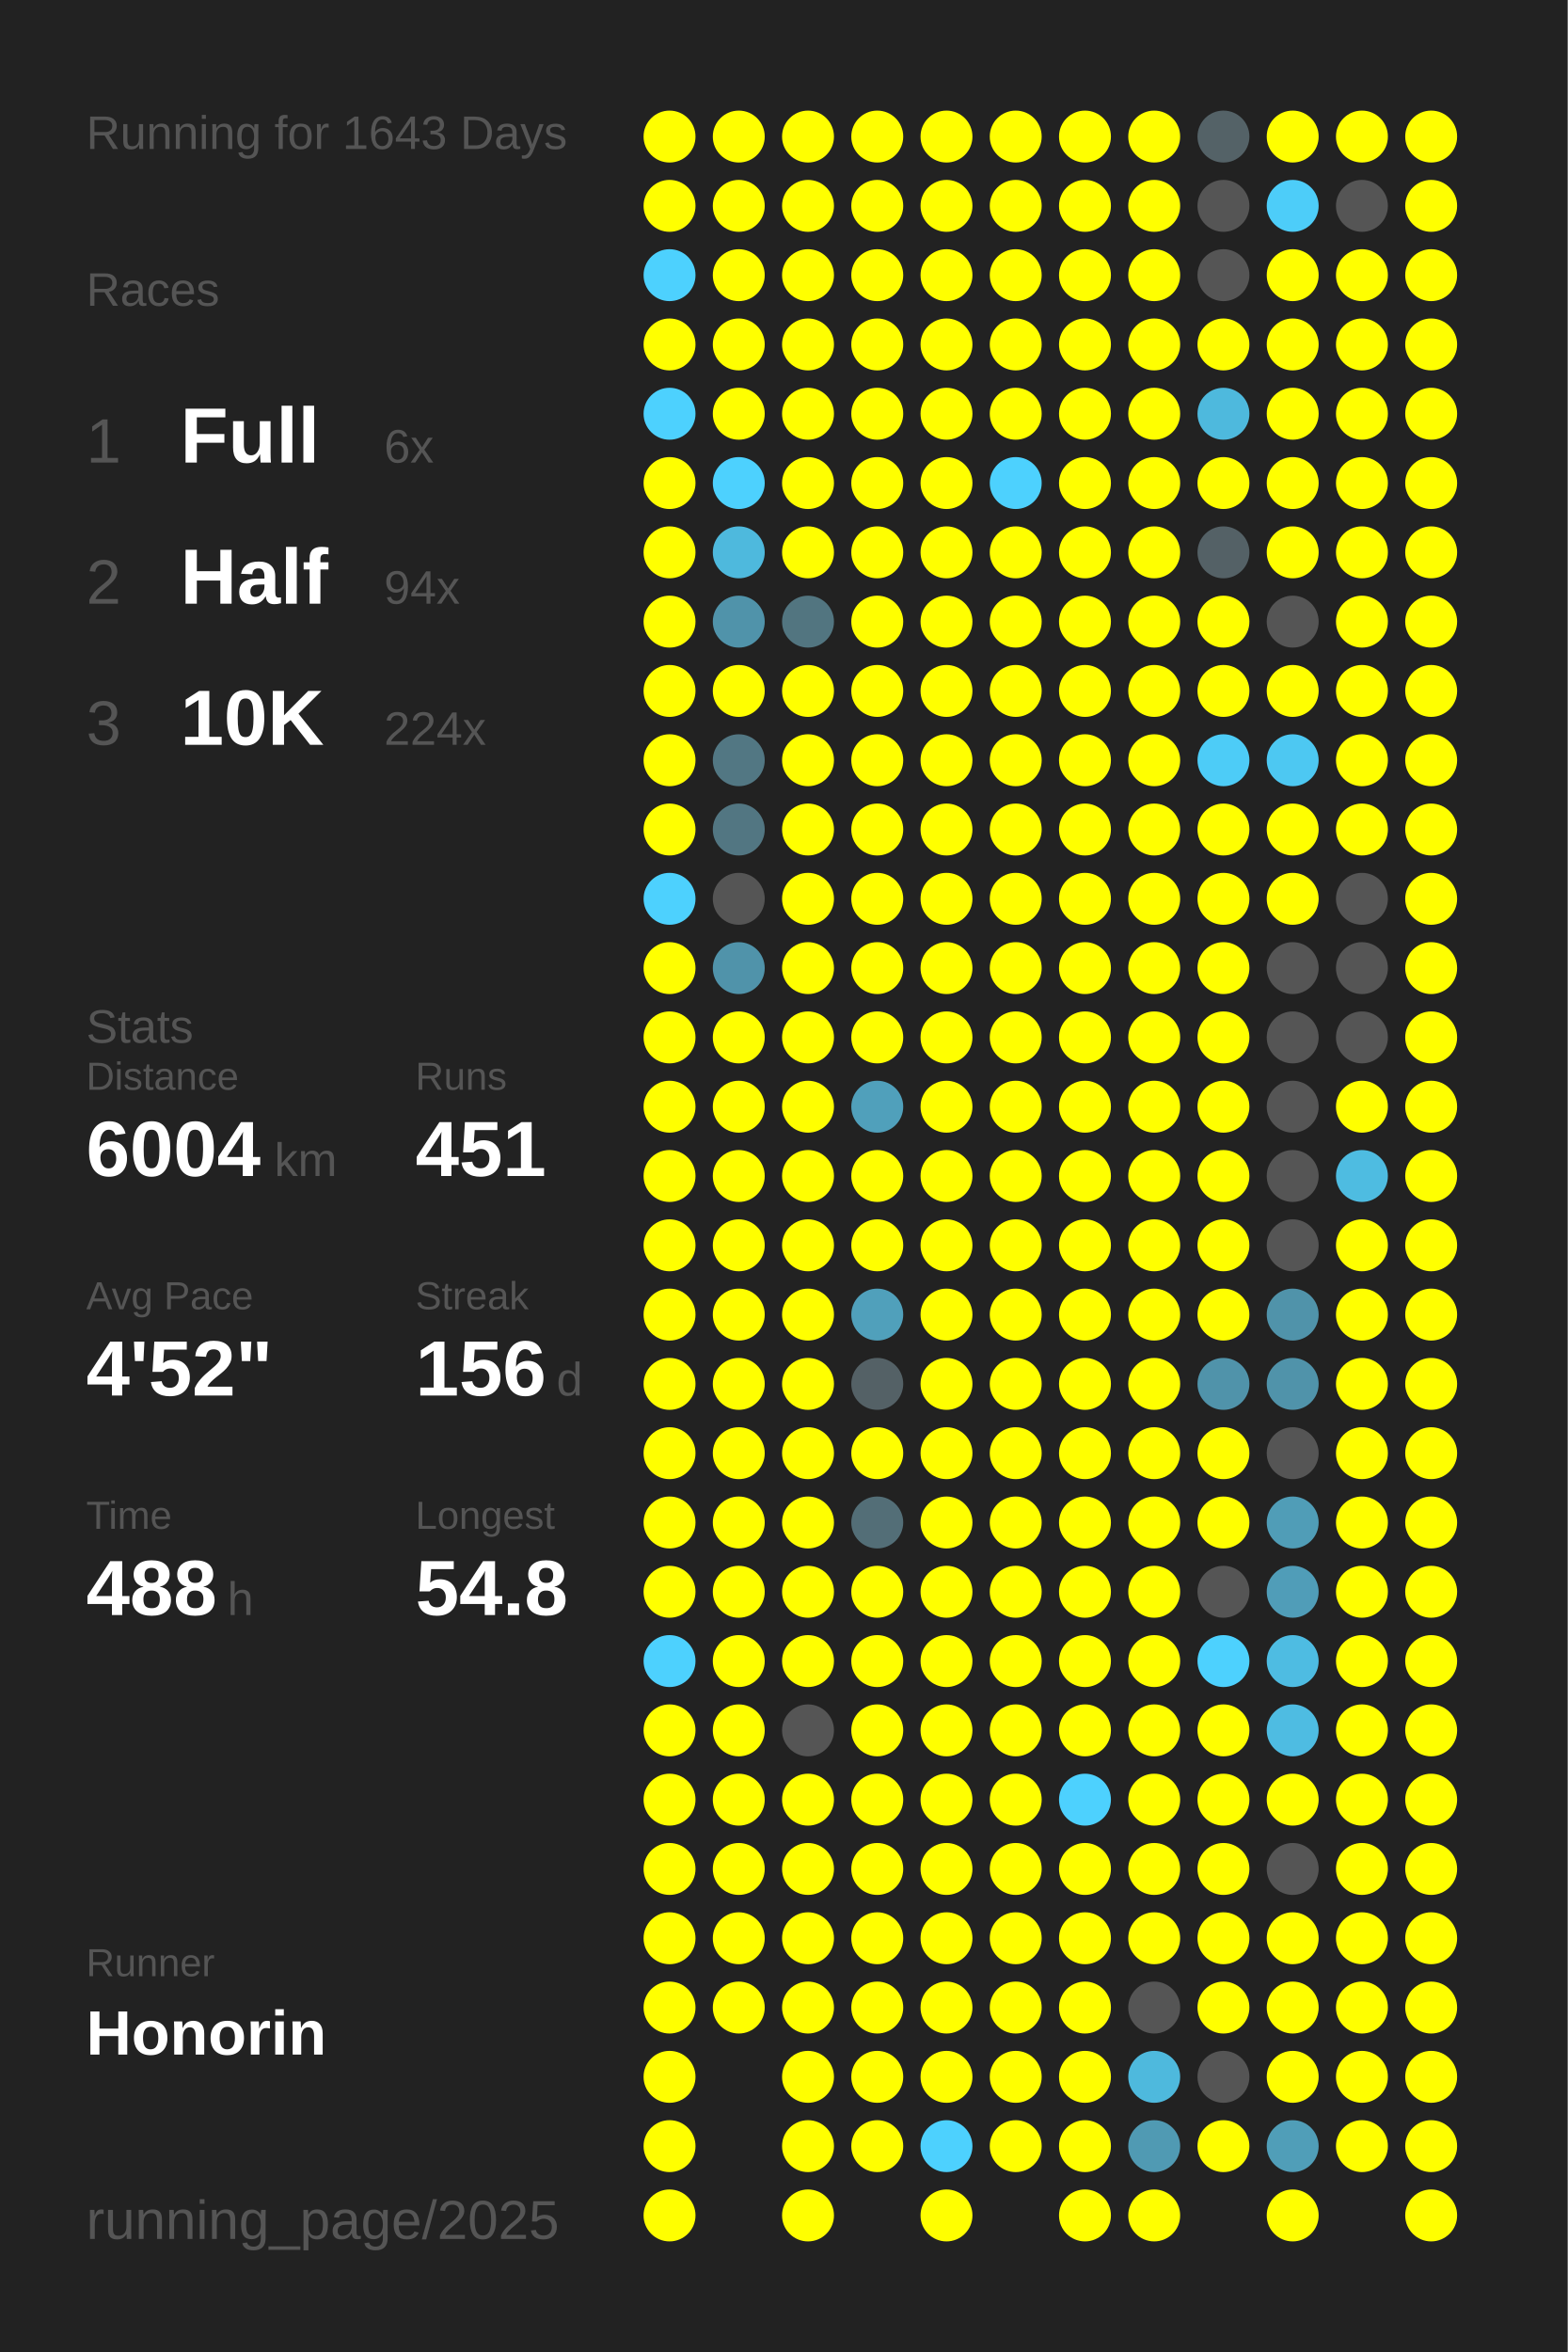
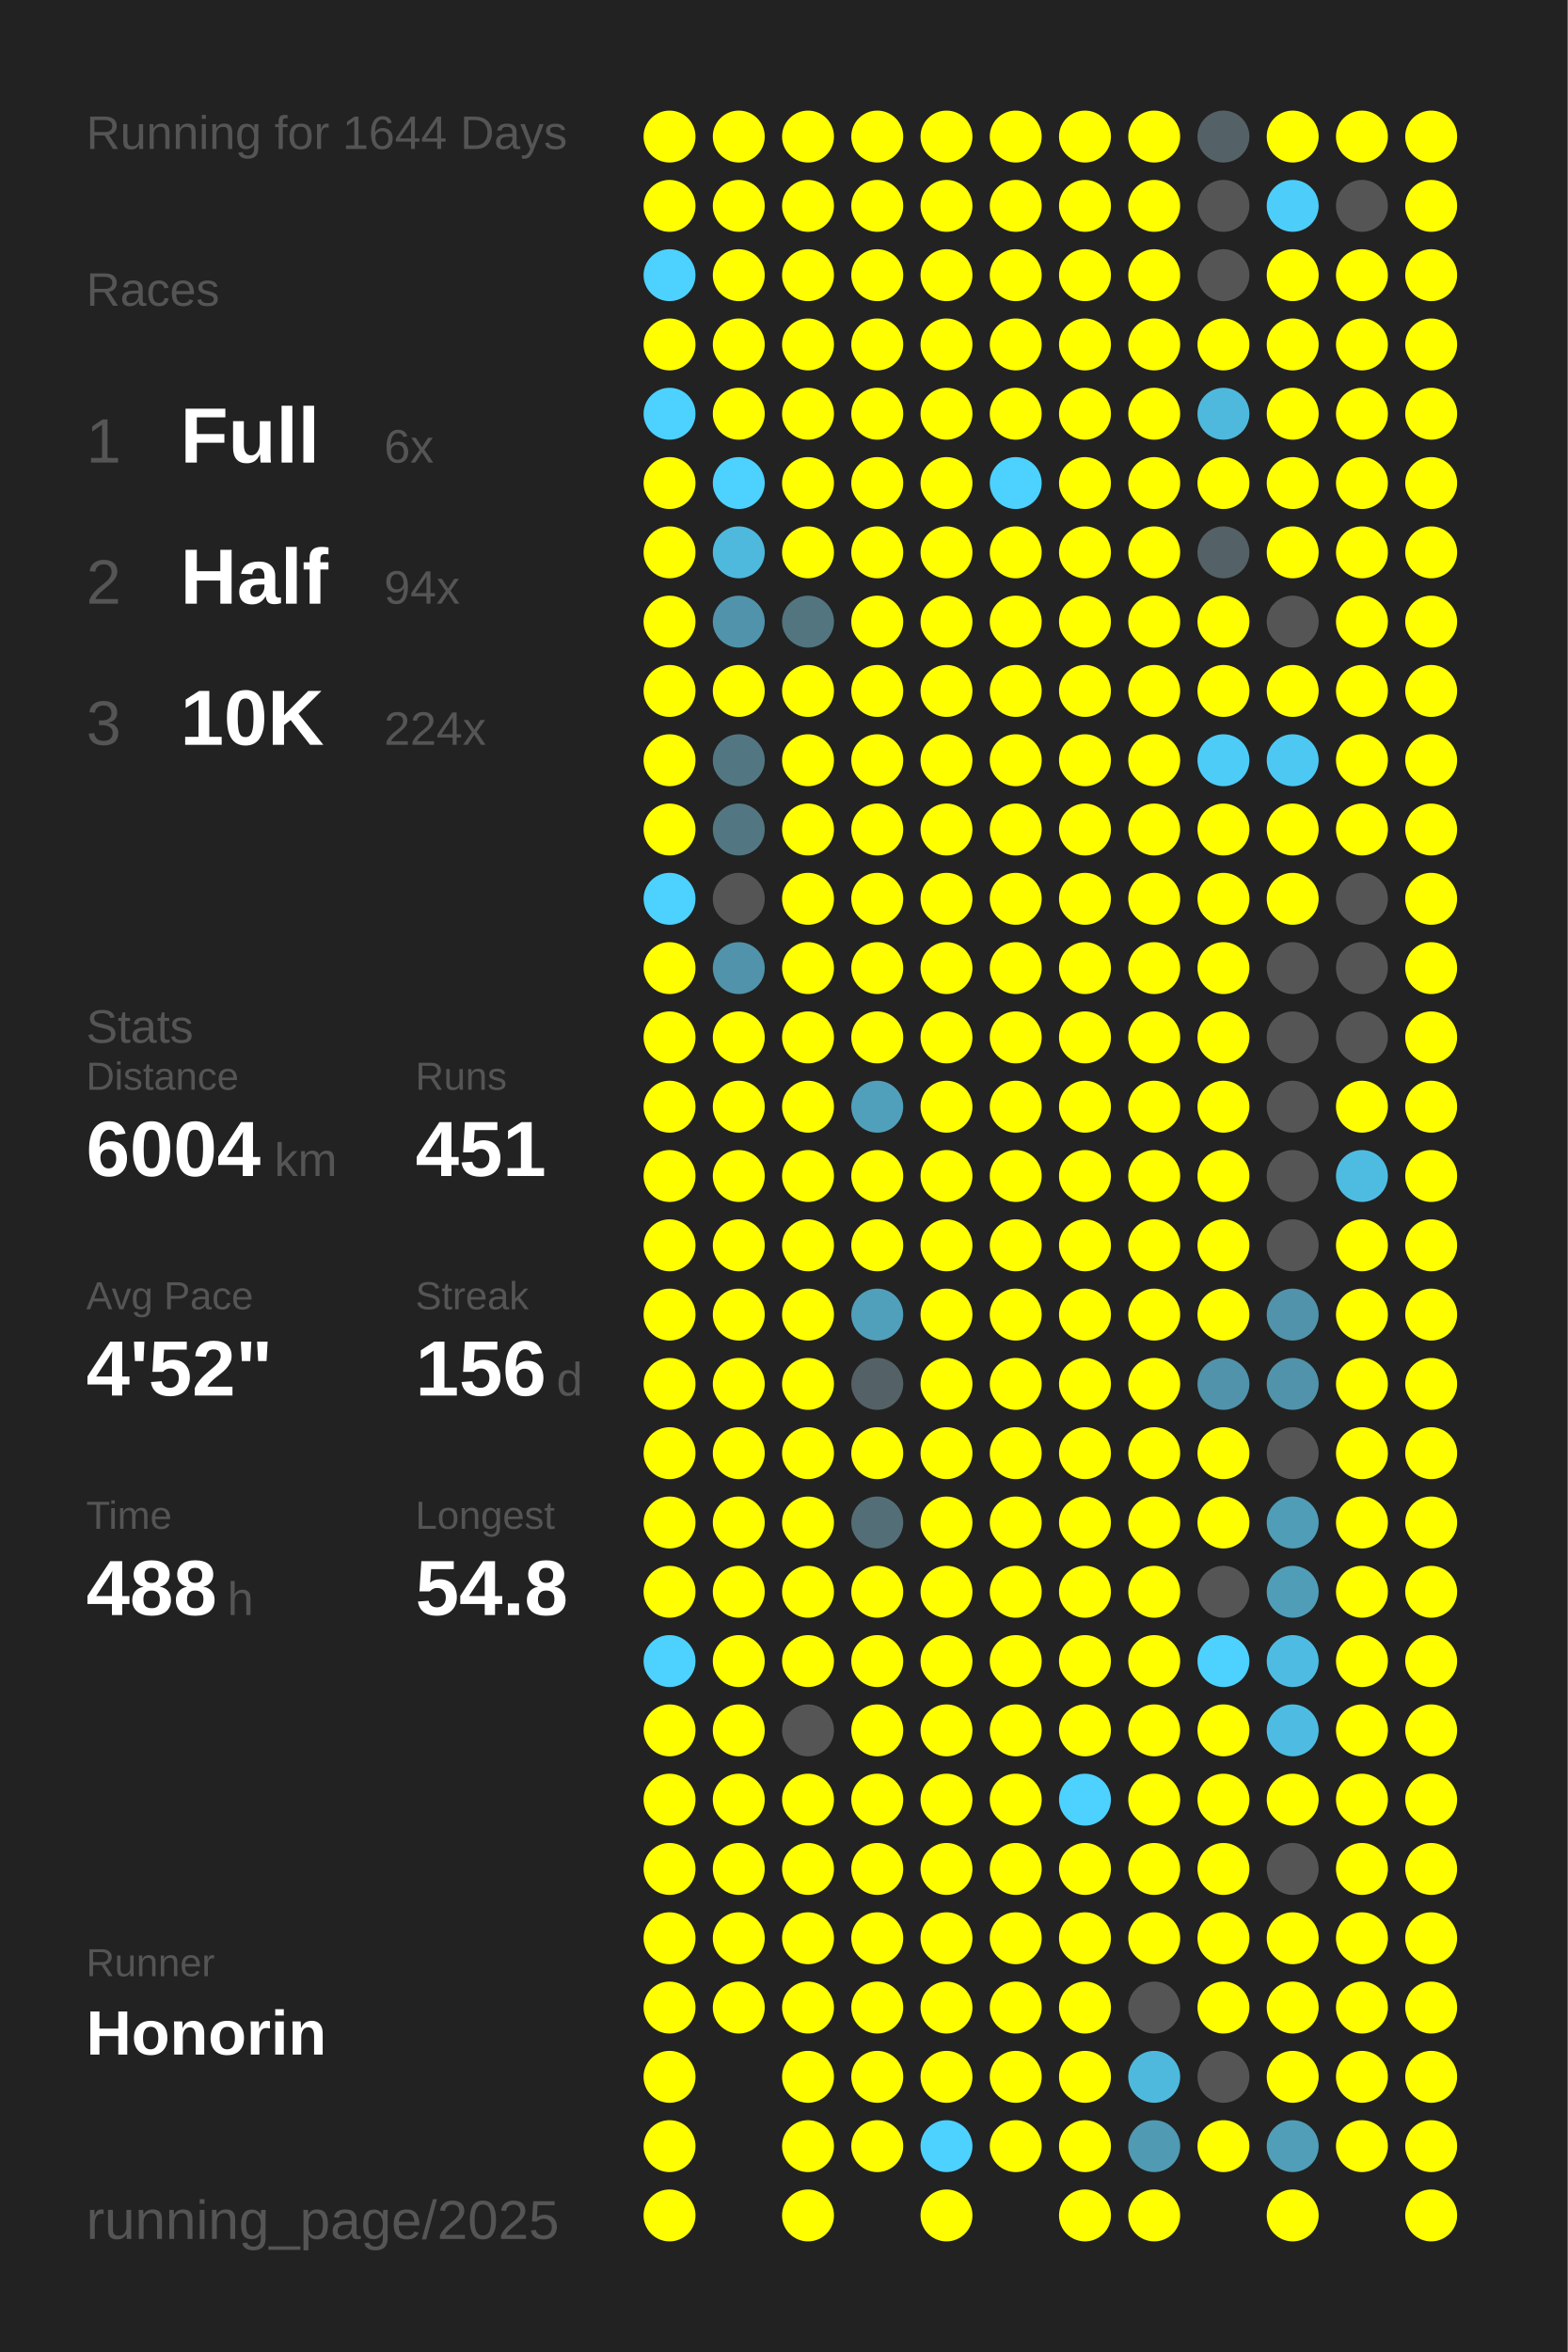
<svg xmlns="http://www.w3.org/2000/svg" baseProfile="full" height="300mm" version="1.1" viewBox="0,0,200,300" width="200mm">
  <defs />
  <rect fill="#222222" height="300" width="200" x="0" y="0" />
-   <text fill="#555555" style="font-size:6px; font-family:Arial;" x="11" y="19">Running for 1643 Days</text>
+   <text fill="#555555" style="font-size:6px; font-family:Arial;" x="11" y="19">Running for 1644 Days</text>
  <text fill="#555555" style="font-size:6px; font-family:Arial;" x="11" y="39">Races</text>
  <text fill="#555555" style="font-size:8px; font-family:Arial;" x="11" y="59">1</text>
  <text fill="#FFFFFF" style="font-size:10px; font-family:Arial; font-weight:bold;" x="23" y="59">Full</text>
  <text fill="#555555" style="font-size:6px; font-family:Arial;" x="49" y="59">6x</text>
  <text fill="#555555" style="font-size:8px; font-family:Arial;" x="11" y="77">2</text>
  <text fill="#FFFFFF" style="font-size:10px; font-family:Arial; font-weight:bold;" x="23" y="77">Half</text>
  <text fill="#555555" style="font-size:6px; font-family:Arial;" x="49" y="77">94x</text>
  <text fill="#555555" style="font-size:8px; font-family:Arial;" x="11" y="95">3</text>
  <text fill="#FFFFFF" style="font-size:10px; font-family:Arial; font-weight:bold;" x="23" y="95">10K</text>
  <text fill="#555555" style="font-size:6px; font-family:Arial;" x="49" y="95">224x</text>
  <text fill="#555555" style="font-size:6px; font-family:Arial;" x="11" y="133">Stats</text>
  <text fill="#555555" style="font-size:5px; font-family:Arial;" x="11" y="139">Distance</text>
  <text fill="#FFFFFF" style="font-size:10px; font-family:Arial; font-weight:bold;" x="11" y="150">6004</text>
  <text fill="#555555" style="font-size:6px; font-family:Arial;" x="35" y="150">km</text>
  <text fill="#555555" style="font-size:5px; font-family:Arial;" x="53" y="139">Runs</text>
  <text fill="#FFFFFF" style="font-size:10px; font-family:Arial; font-weight:bold;" x="53" y="150">451</text>
  <text fill="#555555" style="font-size:5px; font-family:Arial;" x="11" y="167">Avg Pace</text>
  <text fill="#FFFFFF" style="font-size:10px; font-family:Arial; font-weight:bold;" x="11" y="178">4'52"</text>
  <text fill="#555555" style="font-size:5px; font-family:Arial;" x="53" y="167">Streak</text>
  <text fill="#FFFFFF" style="font-size:10px; font-family:Arial; font-weight:bold;" x="53" y="178">156</text>
  <text fill="#555555" style="font-size:6px; font-family:Arial;" x="71" y="178">d</text>
  <text fill="#555555" style="font-size:5px; font-family:Arial;" x="11" y="195">Time</text>
  <text fill="#FFFFFF" style="font-size:10px; font-family:Arial; font-weight:bold;" x="11" y="206">488</text>
  <text fill="#555555" style="font-size:6px; font-family:Arial;" x="29" y="206">h</text>
  <text fill="#555555" style="font-size:5px; font-family:Arial;" x="53" y="195">Longest</text>
  <text fill="#FFFFFF" style="font-size:10px; font-family:Arial; font-weight:bold;" x="53" y="206">54.8</text>
  <text fill="#555555" style="font-size:5px; font-family:Arial;" x="11" y="252.065">Runner</text>
  <text fill="#FFFFFF" style="font-size:8px; font-family:Arial; font-weight:bold;" x="11" y="262.065">Honorin</text>
  <text fill="#555555" style="font-size:7px; font-family:Arial;" x="11" y="285.581">running_page/2025</text>
  <circle cx="85.417" cy="17.419" fill="#FFFF00" r="3.312" />
  <circle cx="85.417" cy="26.258" fill="#FFFF00" r="3.312" />
  <circle cx="85.417" cy="35.097" fill="#4dd1fe" r="3.312" />
  <circle cx="85.417" cy="43.935" fill="#FFFF00" r="3.312" />
  <circle cx="85.417" cy="52.774" fill="#4dd1fe" r="3.312" />
  <circle cx="85.417" cy="61.613" fill="#FFFF00" r="3.312" />
  <circle cx="85.417" cy="70.452" fill="#FFFF00" r="3.312" />
  <circle cx="85.417" cy="79.29" fill="#FFFF00" r="3.312" />
  <circle cx="85.417" cy="88.129" fill="#FFFF00" r="3.312" />
  <circle cx="85.417" cy="96.968" fill="#FFFF00" r="3.312" />
  <circle cx="85.417" cy="105.806" fill="#FFFF00" r="3.312" />
  <circle cx="85.417" cy="114.645" fill="#4dd1fe" r="3.312" />
  <circle cx="85.417" cy="123.484" fill="#FFFF00" r="3.312" />
  <circle cx="85.417" cy="132.323" fill="#FFFF00" r="3.312" />
  <circle cx="85.417" cy="141.161" fill="#FFFF00" r="3.312" />
  <circle cx="85.417" cy="150" fill="#FFFF00" r="3.312" />
  <circle cx="85.417" cy="158.839" fill="#FFFF00" r="3.312" />
  <circle cx="85.417" cy="167.677" fill="#FFFF00" r="3.312" />
  <circle cx="85.417" cy="176.516" fill="#FFFF00" r="3.312" />
  <circle cx="85.417" cy="185.355" fill="#FFFF00" r="3.312" />
  <circle cx="85.417" cy="194.194" fill="#FFFF00" r="3.312" />
  <circle cx="85.417" cy="203.032" fill="#FFFF00" r="3.312" />
  <circle cx="85.417" cy="211.871" fill="#4dd1fe" r="3.312" />
  <circle cx="85.417" cy="220.71" fill="#FFFF00" r="3.312" />
  <circle cx="85.417" cy="229.548" fill="#FFFF00" r="3.312" />
  <circle cx="85.417" cy="238.387" fill="#FFFF00" r="3.312" />
  <circle cx="85.417" cy="247.226" fill="#FFFF00" r="3.312" />
  <circle cx="85.417" cy="256.065" fill="#FFFF00" r="3.312" />
  <circle cx="85.417" cy="264.903" fill="#FFFF00" r="3.312" />
  <circle cx="85.417" cy="273.742" fill="#FFFF00" r="3.312" />
  <circle cx="85.417" cy="282.581" fill="#FFFF00" r="3.312" />
  <circle cx="94.25" cy="17.419" fill="#FFFF00" r="3.312" />
  <circle cx="94.25" cy="26.258" fill="#FFFF00" r="3.312" />
  <circle cx="94.25" cy="35.097" fill="#FFFF00" r="3.312" />
  <circle cx="94.25" cy="43.935" fill="#FFFF00" r="3.312" />
  <circle cx="94.25" cy="52.774" fill="#FFFF00" r="3.312" />
  <circle cx="94.25" cy="61.613" fill="#4dd1fe" r="3.312" />
  <circle cx="94.25" cy="70.452" fill="#4eb9dd" r="3.312" />
  <circle cx="94.25" cy="79.29" fill="#5093aa" r="3.312" />
  <circle cx="94.25" cy="88.129" fill="#FFFF00" r="3.312" />
  <circle cx="94.25" cy="96.968" fill="#527783" r="3.312" />
  <circle cx="94.25" cy="105.806" fill="#527682" r="3.312" />
  <circle cx="94.25" cy="114.645" fill="#555555" r="3.312" />
  <circle cx="94.25" cy="123.484" fill="#5093aa" r="3.312" />
  <circle cx="94.25" cy="132.323" fill="#FFFF00" r="3.312" />
  <circle cx="94.25" cy="141.161" fill="#FFFF00" r="3.312" />
  <circle cx="94.25" cy="150" fill="#FFFF00" r="3.312" />
  <circle cx="94.25" cy="158.839" fill="#FFFF00" r="3.312" />
  <circle cx="94.25" cy="167.677" fill="#FFFF00" r="3.312" />
  <circle cx="94.25" cy="176.516" fill="#FFFF00" r="3.312" />
  <circle cx="94.25" cy="185.355" fill="#FFFF00" r="3.312" />
  <circle cx="94.25" cy="194.194" fill="#FFFF00" r="3.312" />
  <circle cx="94.25" cy="203.032" fill="#FFFF00" r="3.312" />
  <circle cx="94.25" cy="211.871" fill="#FFFF00" r="3.312" />
  <circle cx="94.25" cy="220.71" fill="#FFFF00" r="3.312" />
  <circle cx="94.25" cy="229.548" fill="#FFFF00" r="3.312" />
  <circle cx="94.25" cy="238.387" fill="#FFFF00" r="3.312" />
  <circle cx="94.25" cy="247.226" fill="#FFFF00" r="3.312" />
  <circle cx="94.25" cy="256.065" fill="#FFFF00" r="3.312" />
  <circle cx="103.083" cy="17.419" fill="#FFFF00" r="3.312" />
  <circle cx="103.083" cy="26.258" fill="#FFFF00" r="3.312" />
  <circle cx="103.083" cy="35.097" fill="#FFFF00" r="3.312" />
  <circle cx="103.083" cy="43.935" fill="#FFFF00" r="3.312" />
  <circle cx="103.083" cy="52.774" fill="#FFFF00" r="3.312" />
  <circle cx="103.083" cy="61.613" fill="#FFFF00" r="3.312" />
  <circle cx="103.083" cy="70.452" fill="#FFFF00" r="3.312" />
  <circle cx="103.083" cy="79.29" fill="#527580" r="3.312" />
  <circle cx="103.083" cy="88.129" fill="#FFFF00" r="3.312" />
  <circle cx="103.083" cy="96.968" fill="#FFFF00" r="3.312" />
  <circle cx="103.083" cy="105.806" fill="#FFFF00" r="3.312" />
  <circle cx="103.083" cy="114.645" fill="#FFFF00" r="3.312" />
  <circle cx="103.083" cy="123.484" fill="#FFFF00" r="3.312" />
  <circle cx="103.083" cy="132.323" fill="#FFFF00" r="3.312" />
  <circle cx="103.083" cy="141.161" fill="#FFFF00" r="3.312" />
  <circle cx="103.083" cy="150" fill="#FFFF00" r="3.312" />
  <circle cx="103.083" cy="158.839" fill="#FFFF00" r="3.312" />
  <circle cx="103.083" cy="167.677" fill="#FFFF00" r="3.312" />
  <circle cx="103.083" cy="176.516" fill="#FFFF00" r="3.312" />
  <circle cx="103.083" cy="185.355" fill="#FFFF00" r="3.312" />
  <circle cx="103.083" cy="194.194" fill="#FFFF00" r="3.312" />
  <circle cx="103.083" cy="203.032" fill="#FFFF00" r="3.312" />
  <circle cx="103.083" cy="211.871" fill="#FFFF00" r="3.312" />
  <circle cx="103.083" cy="220.71" fill="#555555" r="3.312" />
  <circle cx="103.083" cy="229.548" fill="#FFFF00" r="3.312" />
  <circle cx="103.083" cy="238.387" fill="#FFFF00" r="3.312" />
  <circle cx="103.083" cy="247.226" fill="#FFFF00" r="3.312" />
  <circle cx="103.083" cy="256.065" fill="#FFFF00" r="3.312" />
  <circle cx="103.083" cy="264.903" fill="#FFFF00" r="3.312" />
  <circle cx="103.083" cy="273.742" fill="#FFFF00" r="3.312" />
  <circle cx="103.083" cy="282.581" fill="#FFFF00" r="3.312" />
  <circle cx="111.917" cy="17.419" fill="#FFFF00" r="3.312" />
  <circle cx="111.917" cy="26.258" fill="#FFFF00" r="3.312" />
  <circle cx="111.917" cy="35.097" fill="#FFFF00" r="3.312" />
  <circle cx="111.917" cy="43.935" fill="#FFFF00" r="3.312" />
  <circle cx="111.917" cy="52.774" fill="#FFFF00" r="3.312" />
  <circle cx="111.917" cy="61.613" fill="#FFFF00" r="3.312" />
  <circle cx="111.917" cy="70.452" fill="#FFFF00" r="3.312" />
  <circle cx="111.917" cy="79.29" fill="#FFFF00" r="3.312" />
  <circle cx="111.917" cy="88.129" fill="#FFFF00" r="3.312" />
  <circle cx="111.917" cy="96.968" fill="#FFFF00" r="3.312" />
  <circle cx="111.917" cy="105.806" fill="#FFFF00" r="3.312" />
  <circle cx="111.917" cy="114.645" fill="#FFFF00" r="3.312" />
  <circle cx="111.917" cy="123.484" fill="#FFFF00" r="3.312" />
  <circle cx="111.917" cy="132.323" fill="#FFFF00" r="3.312" />
  <circle cx="111.917" cy="141.161" fill="#50a0bb" r="3.312" />
  <circle cx="111.917" cy="150" fill="#FFFF00" r="3.312" />
  <circle cx="111.917" cy="158.839" fill="#FFFF00" r="3.312" />
  <circle cx="111.917" cy="167.677" fill="#50a0bb" r="3.312" />
  <circle cx="111.917" cy="176.516" fill="#546166" r="3.312" />
  <circle cx="111.917" cy="185.355" fill="#FFFF00" r="3.312" />
  <circle cx="111.917" cy="194.194" fill="#536e77" r="3.312" />
  <circle cx="111.917" cy="203.032" fill="#FFFF00" r="3.312" />
  <circle cx="111.917" cy="211.871" fill="#FFFF00" r="3.312" />
  <circle cx="111.917" cy="220.71" fill="#FFFF00" r="3.312" />
  <circle cx="111.917" cy="229.548" fill="#FFFF00" r="3.312" />
  <circle cx="111.917" cy="238.387" fill="#FFFF00" r="3.312" />
  <circle cx="111.917" cy="247.226" fill="#FFFF00" r="3.312" />
  <circle cx="111.917" cy="256.065" fill="#FFFF00" r="3.312" />
  <circle cx="111.917" cy="264.903" fill="#FFFF00" r="3.312" />
  <circle cx="111.917" cy="273.742" fill="#FFFF00" r="3.312" />
  <circle cx="120.75" cy="17.419" fill="#FFFF00" r="3.312" />
  <circle cx="120.75" cy="26.258" fill="#FFFF00" r="3.312" />
  <circle cx="120.75" cy="35.097" fill="#FFFF00" r="3.312" />
  <circle cx="120.75" cy="43.935" fill="#FFFF00" r="3.312" />
  <circle cx="120.75" cy="52.774" fill="#FFFF00" r="3.312" />
  <circle cx="120.75" cy="61.613" fill="#FFFF00" r="3.312" />
  <circle cx="120.75" cy="70.452" fill="#FFFF00" r="3.312" />
  <circle cx="120.75" cy="79.29" fill="#FFFF00" r="3.312" />
  <circle cx="120.75" cy="88.129" fill="#FFFF00" r="3.312" />
  <circle cx="120.75" cy="96.968" fill="#FFFF00" r="3.312" />
  <circle cx="120.75" cy="105.806" fill="#FFFF00" r="3.312" />
  <circle cx="120.75" cy="114.645" fill="#FFFF00" r="3.312" />
  <circle cx="120.75" cy="123.484" fill="#FFFF00" r="3.312" />
  <circle cx="120.75" cy="132.323" fill="#FFFF00" r="3.312" />
  <circle cx="120.75" cy="141.161" fill="#FFFF00" r="3.312" />
  <circle cx="120.75" cy="150" fill="#FFFF00" r="3.312" />
  <circle cx="120.75" cy="158.839" fill="#FFFF00" r="3.312" />
  <circle cx="120.75" cy="167.677" fill="#FFFF00" r="3.312" />
  <circle cx="120.75" cy="176.516" fill="#FFFF00" r="3.312" />
  <circle cx="120.75" cy="185.355" fill="#FFFF00" r="3.312" />
  <circle cx="120.75" cy="194.194" fill="#FFFF00" r="3.312" />
  <circle cx="120.75" cy="203.032" fill="#FFFF00" r="3.312" />
  <circle cx="120.75" cy="211.871" fill="#FFFF00" r="3.312" />
  <circle cx="120.75" cy="220.71" fill="#FFFF00" r="3.312" />
  <circle cx="120.75" cy="229.548" fill="#FFFF00" r="3.312" />
  <circle cx="120.75" cy="238.387" fill="#FFFF00" r="3.312" />
  <circle cx="120.75" cy="247.226" fill="#FFFF00" r="3.312" />
  <circle cx="120.75" cy="256.065" fill="#FFFF00" r="3.312" />
  <circle cx="120.75" cy="264.903" fill="#FFFF00" r="3.312" />
  <circle cx="120.75" cy="273.742" fill="#4dd1fe" r="3.312" />
  <circle cx="120.75" cy="282.581" fill="#FFFF00" r="3.312" />
  <circle cx="129.583" cy="17.419" fill="#FFFF00" r="3.312" />
  <circle cx="129.583" cy="26.258" fill="#FFFF00" r="3.312" />
  <circle cx="129.583" cy="35.097" fill="#FFFF00" r="3.312" />
  <circle cx="129.583" cy="43.935" fill="#FFFF00" r="3.312" />
  <circle cx="129.583" cy="52.774" fill="#FFFF00" r="3.312" />
  <circle cx="129.583" cy="61.613" fill="#4dd1fe" r="3.312" />
  <circle cx="129.583" cy="70.452" fill="#FFFF00" r="3.312" />
  <circle cx="129.583" cy="79.29" fill="#FFFF00" r="3.312" />
  <circle cx="129.583" cy="88.129" fill="#FFFF00" r="3.312" />
  <circle cx="129.583" cy="96.968" fill="#FFFF00" r="3.312" />
  <circle cx="129.583" cy="105.806" fill="#FFFF00" r="3.312" />
  <circle cx="129.583" cy="114.645" fill="#FFFF00" r="3.312" />
  <circle cx="129.583" cy="123.484" fill="#FFFF00" r="3.312" />
  <circle cx="129.583" cy="132.323" fill="#FFFF00" r="3.312" />
  <circle cx="129.583" cy="141.161" fill="#FFFF00" r="3.312" />
  <circle cx="129.583" cy="150" fill="#FFFF00" r="3.312" />
  <circle cx="129.583" cy="158.839" fill="#FFFF00" r="3.312" />
  <circle cx="129.583" cy="167.677" fill="#FFFF00" r="3.312" />
  <circle cx="129.583" cy="176.516" fill="#FFFF00" r="3.312" />
  <circle cx="129.583" cy="185.355" fill="#FFFF00" r="3.312" />
  <circle cx="129.583" cy="194.194" fill="#FFFF00" r="3.312" />
  <circle cx="129.583" cy="203.032" fill="#FFFF00" r="3.312" />
  <circle cx="129.583" cy="211.871" fill="#FFFF00" r="3.312" />
  <circle cx="129.583" cy="220.71" fill="#FFFF00" r="3.312" />
  <circle cx="129.583" cy="229.548" fill="#FFFF00" r="3.312" />
  <circle cx="129.583" cy="238.387" fill="#FFFF00" r="3.312" />
  <circle cx="129.583" cy="247.226" fill="#FFFF00" r="3.312" />
  <circle cx="129.583" cy="256.065" fill="#FFFF00" r="3.312" />
  <circle cx="129.583" cy="264.903" fill="#FFFF00" r="3.312" />
  <circle cx="129.583" cy="273.742" fill="#FFFF00" r="3.312" />
  <circle cx="138.417" cy="17.419" fill="#FFFF00" r="3.312" />
  <circle cx="138.417" cy="26.258" fill="#FFFF00" r="3.312" />
  <circle cx="138.417" cy="35.097" fill="#FFFF00" r="3.312" />
  <circle cx="138.417" cy="43.935" fill="#FFFF00" r="3.312" />
  <circle cx="138.417" cy="52.774" fill="#FFFF00" r="3.312" />
  <circle cx="138.417" cy="61.613" fill="#FFFF00" r="3.312" />
  <circle cx="138.417" cy="70.452" fill="#FFFF00" r="3.312" />
  <circle cx="138.417" cy="79.29" fill="#FFFF00" r="3.312" />
  <circle cx="138.417" cy="88.129" fill="#FFFF00" r="3.312" />
  <circle cx="138.417" cy="96.968" fill="#FFFF00" r="3.312" />
  <circle cx="138.417" cy="105.806" fill="#FFFF00" r="3.312" />
  <circle cx="138.417" cy="114.645" fill="#FFFF00" r="3.312" />
  <circle cx="138.417" cy="123.484" fill="#FFFF00" r="3.312" />
  <circle cx="138.417" cy="132.323" fill="#FFFF00" r="3.312" />
  <circle cx="138.417" cy="141.161" fill="#FFFF00" r="3.312" />
  <circle cx="138.417" cy="150" fill="#FFFF00" r="3.312" />
  <circle cx="138.417" cy="158.839" fill="#FFFF00" r="3.312" />
  <circle cx="138.417" cy="167.677" fill="#FFFF00" r="3.312" />
  <circle cx="138.417" cy="176.516" fill="#FFFF00" r="3.312" />
  <circle cx="138.417" cy="185.355" fill="#FFFF00" r="3.312" />
  <circle cx="138.417" cy="194.194" fill="#FFFF00" r="3.312" />
  <circle cx="138.417" cy="203.032" fill="#FFFF00" r="3.312" />
  <circle cx="138.417" cy="211.871" fill="#FFFF00" r="3.312" />
  <circle cx="138.417" cy="220.71" fill="#FFFF00" r="3.312" />
  <circle cx="138.417" cy="229.548" fill="#4dd1fe" r="3.312" />
  <circle cx="138.417" cy="238.387" fill="#FFFF00" r="3.312" />
  <circle cx="138.417" cy="247.226" fill="#FFFF00" r="3.312" />
  <circle cx="138.417" cy="256.065" fill="#FFFF00" r="3.312" />
  <circle cx="138.417" cy="264.903" fill="#FFFF00" r="3.312" />
  <circle cx="138.417" cy="273.742" fill="#FFFF00" r="3.312" />
  <circle cx="138.417" cy="282.581" fill="#FFFF00" r="3.312" />
  <circle cx="147.25" cy="17.419" fill="#FFFF00" r="3.312" />
  <circle cx="147.25" cy="26.258" fill="#FFFF00" r="3.312" />
  <circle cx="147.25" cy="35.097" fill="#FFFF00" r="3.312" />
  <circle cx="147.25" cy="43.935" fill="#FFFF00" r="3.312" />
  <circle cx="147.25" cy="52.774" fill="#FFFF00" r="3.312" />
  <circle cx="147.25" cy="61.613" fill="#FFFF00" r="3.312" />
  <circle cx="147.25" cy="70.452" fill="#FFFF00" r="3.312" />
  <circle cx="147.25" cy="79.29" fill="#FFFF00" r="3.312" />
  <circle cx="147.25" cy="88.129" fill="#FFFF00" r="3.312" />
  <circle cx="147.25" cy="96.968" fill="#FFFF00" r="3.312" />
  <circle cx="147.25" cy="105.806" fill="#FFFF00" r="3.312" />
  <circle cx="147.25" cy="114.645" fill="#FFFF00" r="3.312" />
  <circle cx="147.25" cy="123.484" fill="#FFFF00" r="3.312" />
  <circle cx="147.25" cy="132.323" fill="#FFFF00" r="3.312" />
  <circle cx="147.25" cy="141.161" fill="#FFFF00" r="3.312" />
  <circle cx="147.25" cy="150" fill="#FFFF00" r="3.312" />
  <circle cx="147.25" cy="158.839" fill="#FFFF00" r="3.312" />
  <circle cx="147.25" cy="167.677" fill="#FFFF00" r="3.312" />
  <circle cx="147.25" cy="176.516" fill="#FFFF00" r="3.312" />
  <circle cx="147.25" cy="185.355" fill="#FFFF00" r="3.312" />
  <circle cx="147.25" cy="194.194" fill="#FFFF00" r="3.312" />
  <circle cx="147.25" cy="203.032" fill="#FFFF00" r="3.312" />
  <circle cx="147.25" cy="211.871" fill="#FFFF00" r="3.312" />
  <circle cx="147.25" cy="220.71" fill="#FFFF00" r="3.312" />
  <circle cx="147.25" cy="229.548" fill="#FFFF00" r="3.312" />
  <circle cx="147.25" cy="238.387" fill="#FFFF00" r="3.312" />
  <circle cx="147.25" cy="247.226" fill="#FFFF00" r="3.312" />
  <circle cx="147.25" cy="256.065" fill="#555555" r="3.312" />
  <circle cx="147.25" cy="264.903" fill="#4eb9dd" r="3.312" />
  <circle cx="147.25" cy="273.742" fill="#509ab3" r="3.312" />
  <circle cx="147.25" cy="282.581" fill="#FFFF00" r="3.312" />
  <circle cx="156.083" cy="17.419" fill="#546267" r="3.312" />
  <circle cx="156.083" cy="26.258" fill="#555555" r="3.312" />
  <circle cx="156.083" cy="35.097" fill="#555555" r="3.312" />
  <circle cx="156.083" cy="43.935" fill="#FFFF00" r="3.312" />
  <circle cx="156.083" cy="52.774" fill="#4eb9dd" r="3.312" />
  <circle cx="156.083" cy="61.613" fill="#FFFF00" r="3.312" />
  <circle cx="156.083" cy="70.452" fill="#546166" r="3.312" />
  <circle cx="156.083" cy="79.29" fill="#FFFF00" r="3.312" />
  <circle cx="156.083" cy="88.129" fill="#FFFF00" r="3.312" />
  <circle cx="156.083" cy="96.968" fill="#4dccf7" r="3.312" />
  <circle cx="156.083" cy="105.806" fill="#FFFF00" r="3.312" />
  <circle cx="156.083" cy="114.645" fill="#FFFF00" r="3.312" />
  <circle cx="156.083" cy="123.484" fill="#FFFF00" r="3.312" />
  <circle cx="156.083" cy="132.323" fill="#FFFF00" r="3.312" />
  <circle cx="156.083" cy="141.161" fill="#FFFF00" r="3.312" />
  <circle cx="156.083" cy="150" fill="#FFFF00" r="3.312" />
  <circle cx="156.083" cy="158.839" fill="#FFFF00" r="3.312" />
  <circle cx="156.083" cy="167.677" fill="#FFFF00" r="3.312" />
  <circle cx="156.083" cy="176.516" fill="#5093aa" r="3.312" />
  <circle cx="156.083" cy="185.355" fill="#FFFF00" r="3.312" />
  <circle cx="156.083" cy="194.194" fill="#FFFF00" r="3.312" />
  <circle cx="156.083" cy="203.032" fill="#555555" r="3.312" />
  <circle cx="156.083" cy="211.871" fill="#4dd1fe" r="3.312" />
  <circle cx="156.083" cy="220.71" fill="#FFFF00" r="3.312" />
  <circle cx="156.083" cy="229.548" fill="#FFFF00" r="3.312" />
  <circle cx="156.083" cy="238.387" fill="#FFFF00" r="3.312" />
  <circle cx="156.083" cy="247.226" fill="#FFFF00" r="3.312" />
  <circle cx="156.083" cy="256.065" fill="#FFFF00" r="3.312" />
  <circle cx="156.083" cy="264.903" fill="#555555" r="3.312" />
  <circle cx="156.083" cy="273.742" fill="#FFFF00" r="3.312" />
  <circle cx="164.917" cy="17.419" fill="#FFFF00" r="3.312" />
  <circle cx="164.917" cy="26.258" fill="#4dcdf9" r="3.312" />
  <circle cx="164.917" cy="35.097" fill="#FFFF00" r="3.312" />
  <circle cx="164.917" cy="43.935" fill="#FFFF00" r="3.312" />
  <circle cx="164.917" cy="52.774" fill="#FFFF00" r="3.312" />
  <circle cx="164.917" cy="61.613" fill="#FFFF00" r="3.312" />
  <circle cx="164.917" cy="70.452" fill="#FFFF00" r="3.312" />
  <circle cx="164.917" cy="79.29" fill="#555555" r="3.312" />
  <circle cx="164.917" cy="88.129" fill="#FFFF00" r="3.312" />
  <circle cx="164.917" cy="96.968" fill="#4dc8f2" r="3.312" />
  <circle cx="164.917" cy="105.806" fill="#FFFF00" r="3.312" />
  <circle cx="164.917" cy="114.645" fill="#FFFF00" r="3.312" />
  <circle cx="164.917" cy="123.484" fill="#555555" r="3.312" />
  <circle cx="164.917" cy="132.323" fill="#555555" r="3.312" />
  <circle cx="164.917" cy="141.161" fill="#555555" r="3.312" />
  <circle cx="164.917" cy="150" fill="#555555" r="3.312" />
  <circle cx="164.917" cy="158.839" fill="#555555" r="3.312" />
  <circle cx="164.917" cy="167.677" fill="#5093aa" r="3.312" />
  <circle cx="164.917" cy="176.516" fill="#5093aa" r="3.312" />
  <circle cx="164.917" cy="185.355" fill="#555555" r="3.312" />
  <circle cx="164.917" cy="194.194" fill="#509db7" r="3.312" />
  <circle cx="164.917" cy="203.032" fill="#509db8" r="3.312" />
  <circle cx="164.917" cy="211.871" fill="#4ebce2" r="3.312" />
  <circle cx="164.917" cy="220.71" fill="#4ebce2" r="3.312" />
  <circle cx="164.917" cy="229.548" fill="#FFFF00" r="3.312" />
  <circle cx="164.917" cy="238.387" fill="#555555" r="3.312" />
  <circle cx="164.917" cy="247.226" fill="#FFFF00" r="3.312" />
  <circle cx="164.917" cy="256.065" fill="#FFFF00" r="3.312" />
  <circle cx="164.917" cy="264.903" fill="#FFFF00" r="3.312" />
  <circle cx="164.917" cy="273.742" fill="#509eb8" r="3.312" />
  <circle cx="164.917" cy="282.581" fill="#FFFF00" r="3.312" />
  <circle cx="173.75" cy="17.419" fill="#FFFF00" r="3.312" />
  <circle cx="173.75" cy="26.258" fill="#555555" r="3.312" />
  <circle cx="173.75" cy="35.097" fill="#FFFF00" r="3.312" />
  <circle cx="173.75" cy="43.935" fill="#FFFF00" r="3.312" />
  <circle cx="173.75" cy="52.774" fill="#FFFF00" r="3.312" />
  <circle cx="173.75" cy="61.613" fill="#FFFF00" r="3.312" />
  <circle cx="173.75" cy="70.452" fill="#FFFF00" r="3.312" />
  <circle cx="173.75" cy="79.29" fill="#FFFF00" r="3.312" />
  <circle cx="173.75" cy="88.129" fill="#FFFF00" r="3.312" />
  <circle cx="173.75" cy="96.968" fill="#FFFF00" r="3.312" />
  <circle cx="173.75" cy="105.806" fill="#FFFF00" r="3.312" />
  <circle cx="173.75" cy="114.645" fill="#555555" r="3.312" />
  <circle cx="173.75" cy="123.484" fill="#555555" r="3.312" />
  <circle cx="173.75" cy="132.323" fill="#555555" r="3.312" />
  <circle cx="173.75" cy="141.161" fill="#FFFF00" r="3.312" />
  <circle cx="173.75" cy="150" fill="#4ebce1" r="3.312" />
  <circle cx="173.75" cy="158.839" fill="#FFFF00" r="3.312" />
  <circle cx="173.75" cy="167.677" fill="#FFFF00" r="3.312" />
  <circle cx="173.75" cy="176.516" fill="#FFFF00" r="3.312" />
  <circle cx="173.75" cy="185.355" fill="#FFFF00" r="3.312" />
  <circle cx="173.75" cy="194.194" fill="#FFFF00" r="3.312" />
  <circle cx="173.75" cy="203.032" fill="#FFFF00" r="3.312" />
  <circle cx="173.75" cy="211.871" fill="#FFFF00" r="3.312" />
  <circle cx="173.75" cy="220.71" fill="#FFFF00" r="3.312" />
  <circle cx="173.75" cy="229.548" fill="#FFFF00" r="3.312" />
  <circle cx="173.75" cy="238.387" fill="#FFFF00" r="3.312" />
  <circle cx="173.75" cy="247.226" fill="#FFFF00" r="3.312" />
  <circle cx="173.75" cy="256.065" fill="#FFFF00" r="3.312" />
  <circle cx="173.75" cy="264.903" fill="#FFFF00" r="3.312" />
  <circle cx="173.75" cy="273.742" fill="#FFFF00" r="3.312" />
  <circle cx="182.583" cy="17.419" fill="#FFFF00" r="3.312" />
  <circle cx="182.583" cy="26.258" fill="#FFFF00" r="3.312" />
  <circle cx="182.583" cy="35.097" fill="#FFFF00" r="3.312" />
  <circle cx="182.583" cy="43.935" fill="#FFFF00" r="3.312" />
  <circle cx="182.583" cy="52.774" fill="#FFFF00" r="3.312" />
  <circle cx="182.583" cy="61.613" fill="#FFFF00" r="3.312" />
  <circle cx="182.583" cy="70.452" fill="#FFFF00" r="3.312" />
  <circle cx="182.583" cy="79.29" fill="#FFFF00" r="3.312" />
  <circle cx="182.583" cy="88.129" fill="#FFFF00" r="3.312" />
  <circle cx="182.583" cy="96.968" fill="#FFFF00" r="3.312" />
  <circle cx="182.583" cy="105.806" fill="#FFFF00" r="3.312" />
  <circle cx="182.583" cy="114.645" fill="#FFFF00" r="3.312" />
  <circle cx="182.583" cy="123.484" fill="#FFFF00" r="3.312" />
  <circle cx="182.583" cy="132.323" fill="#FFFF00" r="3.312" />
  <circle cx="182.583" cy="141.161" fill="#FFFF00" r="3.312" />
  <circle cx="182.583" cy="150" fill="#FFFF00" r="3.312" />
  <circle cx="182.583" cy="158.839" fill="#FFFF00" r="3.312" />
  <circle cx="182.583" cy="167.677" fill="#FFFF00" r="3.312" />
  <circle cx="182.583" cy="176.516" fill="#FFFF00" r="3.312" />
  <circle cx="182.583" cy="185.355" fill="#FFFF00" r="3.312" />
  <circle cx="182.583" cy="194.194" fill="#FFFF00" r="3.312" />
  <circle cx="182.583" cy="203.032" fill="#FFFF00" r="3.312" />
  <circle cx="182.583" cy="211.871" fill="#FFFF00" r="3.312" />
  <circle cx="182.583" cy="220.71" fill="#FFFF00" r="3.312" />
  <circle cx="182.583" cy="229.548" fill="#FFFF00" r="3.312" />
  <circle cx="182.583" cy="238.387" fill="#FFFF00" r="3.312" />
  <circle cx="182.583" cy="247.226" fill="#FFFF00" r="3.312" />
  <circle cx="182.583" cy="256.065" fill="#FFFF00" r="3.312" />
  <circle cx="182.583" cy="264.903" fill="#FFFF00" r="3.312" />
  <circle cx="182.583" cy="273.742" fill="#FFFF00" r="3.312" />
  <circle cx="182.583" cy="282.581" fill="#FFFF00" r="3.312" />
</svg>
